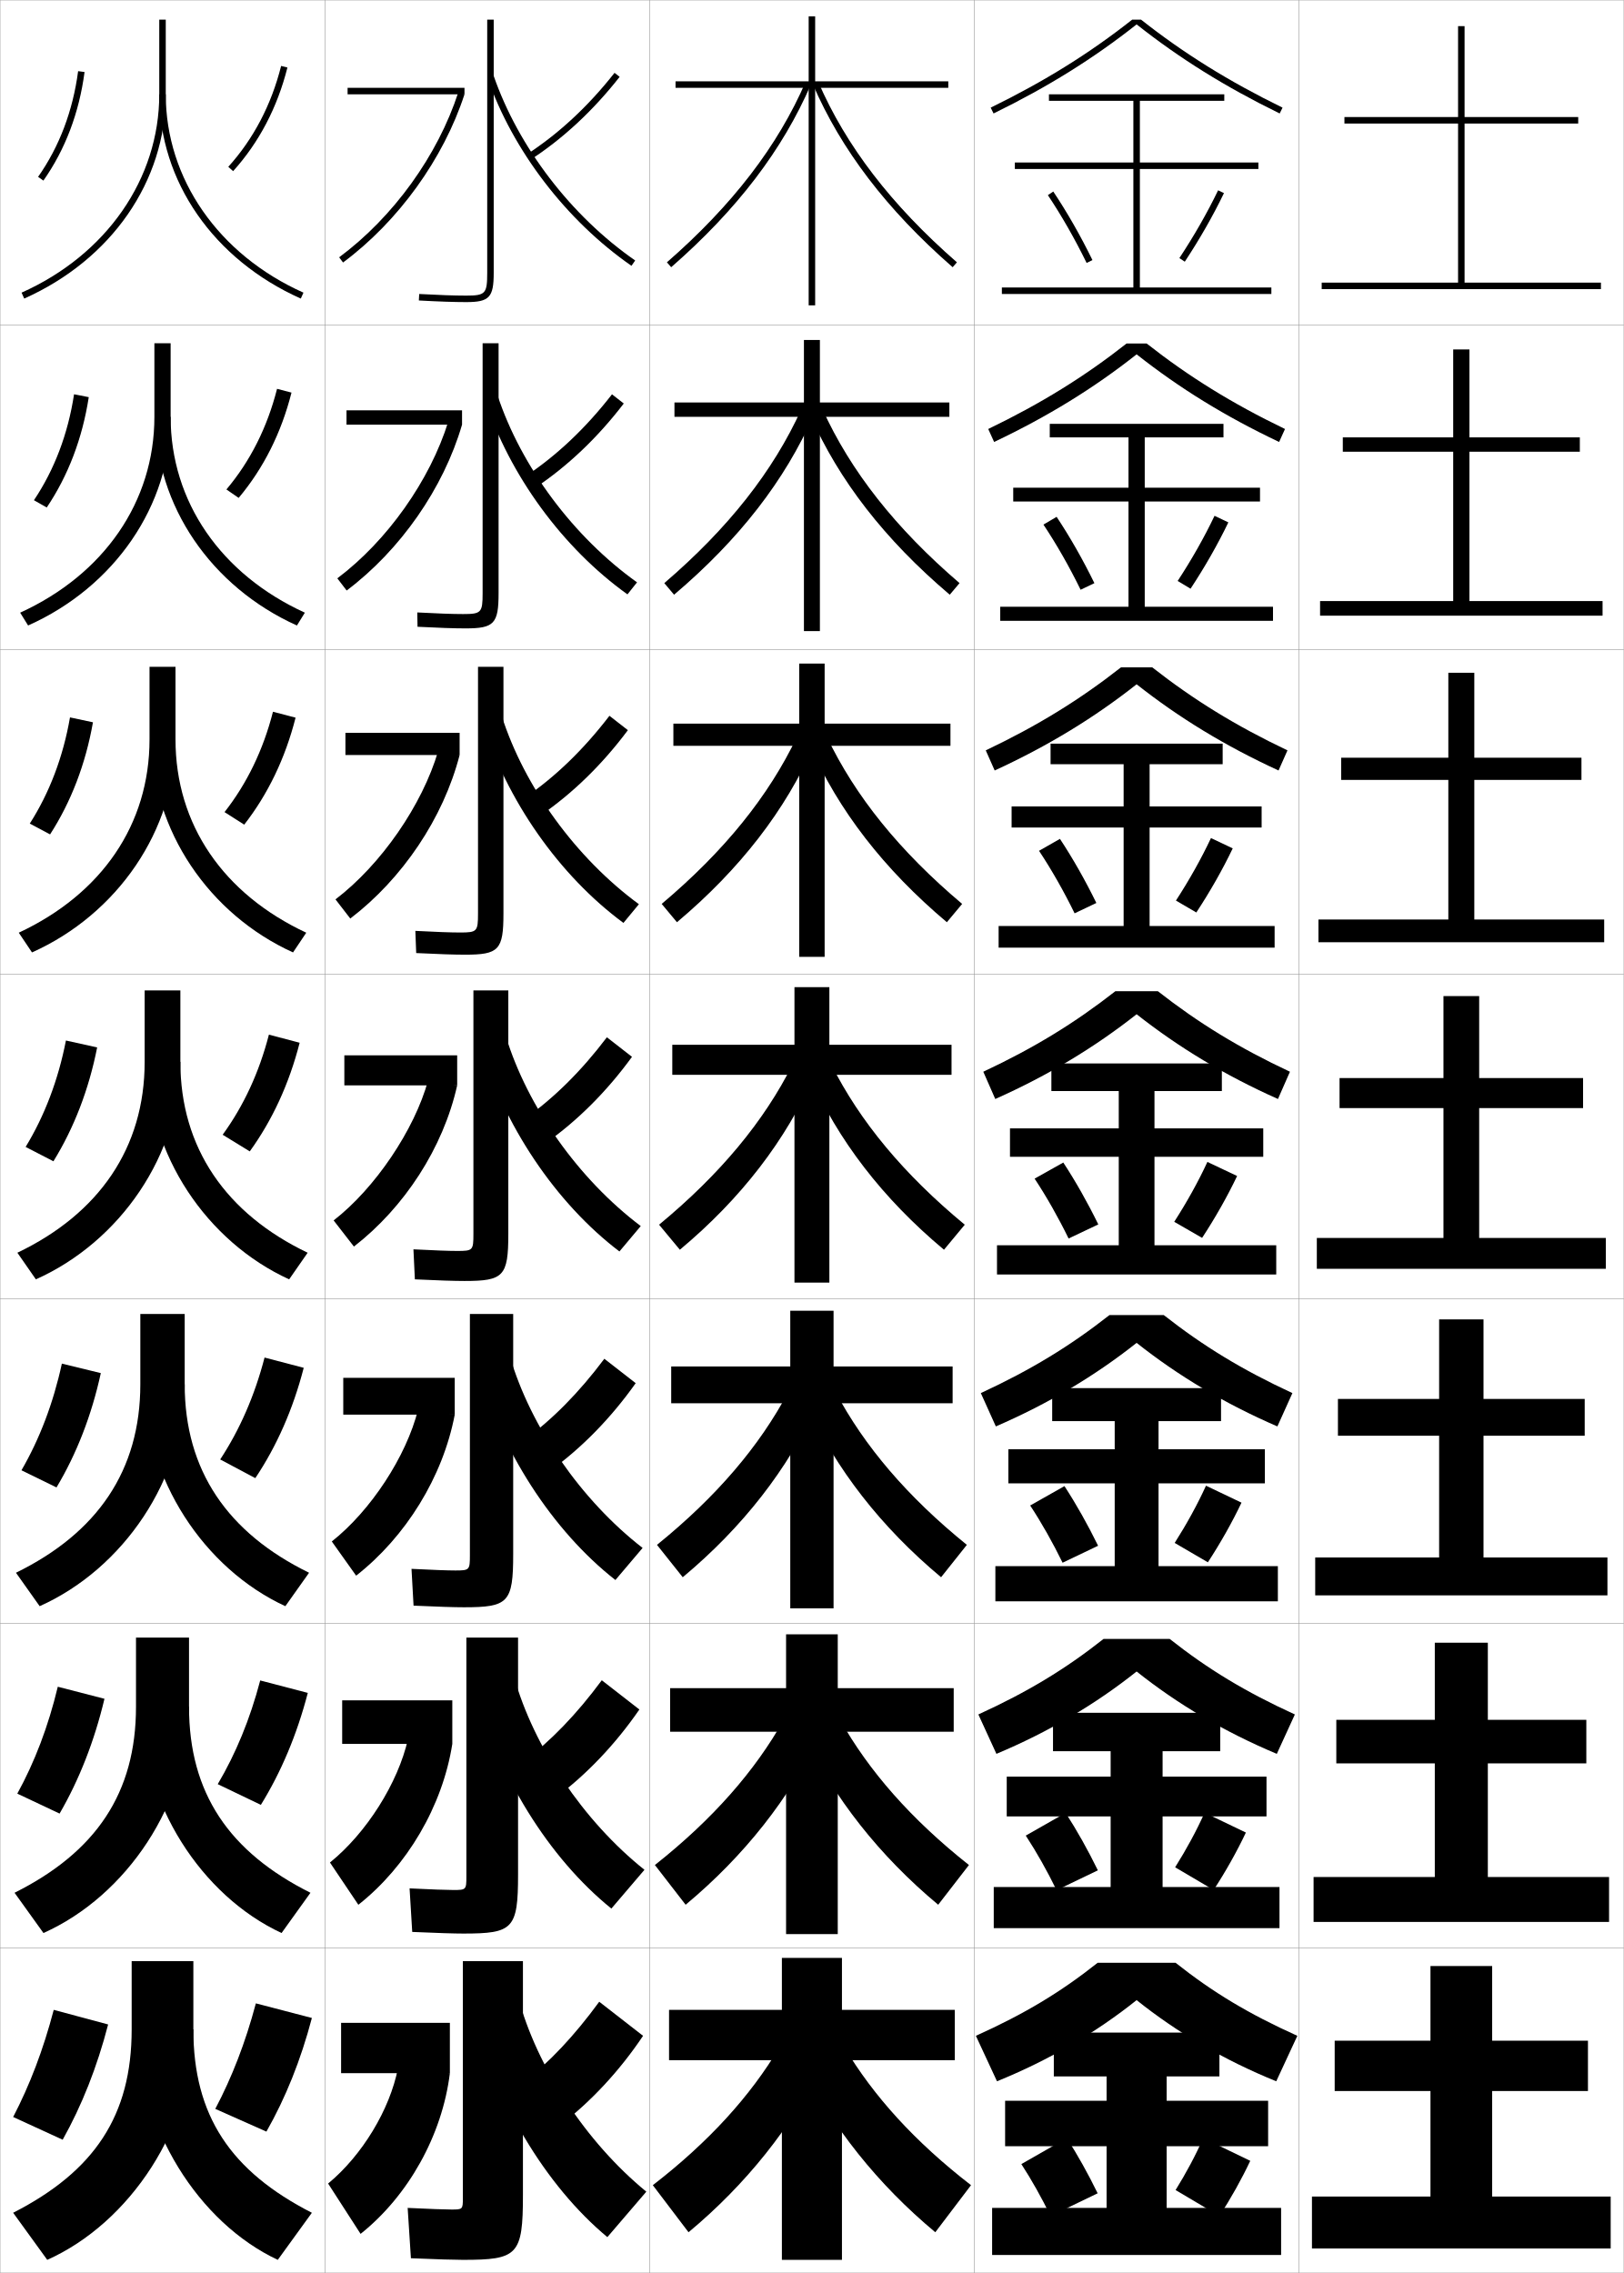
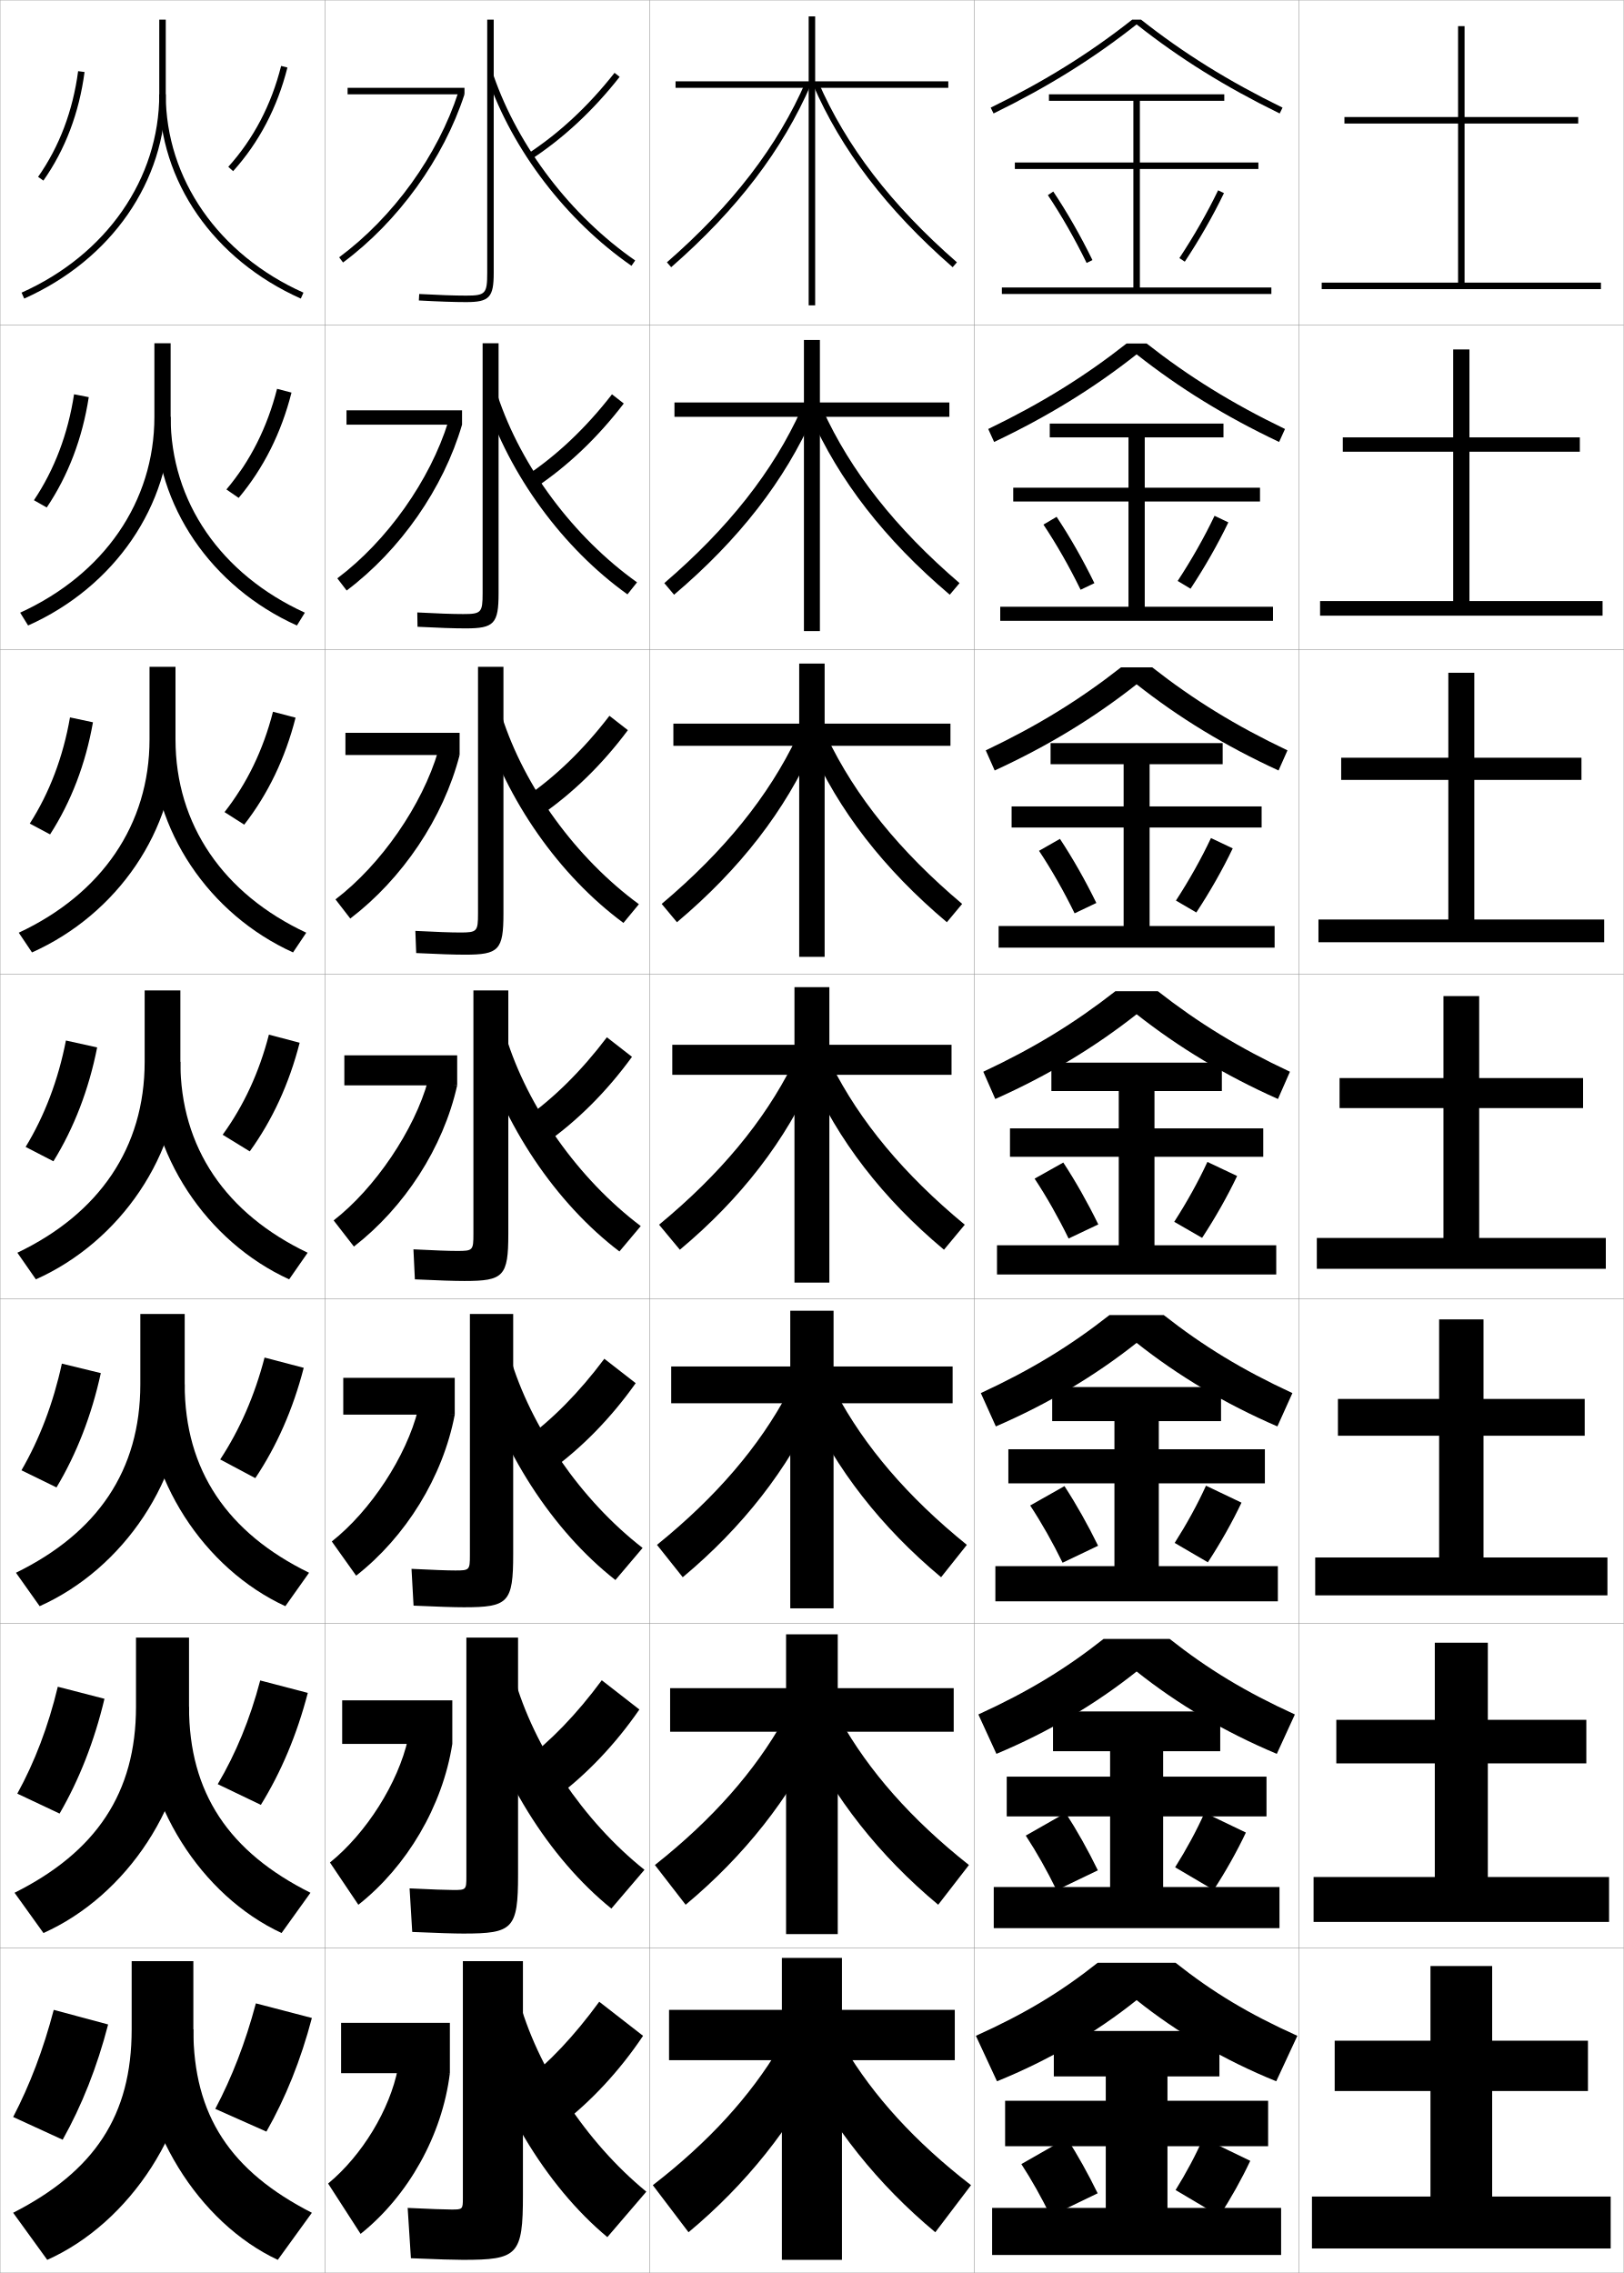
<svg xmlns="http://www.w3.org/2000/svg" width="500.1" height="700.1" viewBox="0 0 500.1 700.1" overflow="visible" enable-background="new 0 0 500.1 700.1" xml:space="preserve">
  <g id="glyphs">
    <g>
      <rect x="0.05" y="0.05" fill="none" stroke="#999999" stroke-width="0.1" width="100" height="100" />
      <rect x="100.05" y="0.05" fill="none" stroke="#999999" stroke-width="0.1" width="100" height="100" />
      <rect x="0.05" y="100.05" fill="none" stroke="#999999" stroke-width="0.1" width="100" height="100" />
      <rect x="100.05" y="100.05" fill="none" stroke="#999999" stroke-width="0.1" width="100" height="100" />
      <rect x="0.05" y="200.05" fill="none" stroke="#999999" stroke-width="0.1" width="100" height="100" />
      <rect x="100.05" y="200.05" fill="none" stroke="#999999" stroke-width="0.1" width="100" height="100" />
      <rect x="0.05" y="300.05" fill="none" stroke="#999999" stroke-width="0.1" width="100" height="100" />
      <rect x="100.05" y="300.05" fill="none" stroke="#999999" stroke-width="0.1" width="100" height="100" />
      <rect x="0.05" y="400.05" fill="none" stroke="#999999" stroke-width="0.1" width="100" height="100" />
      <rect x="100.05" y="400.05" fill="none" stroke="#999999" stroke-width="0.1" width="100" height="100" />
      <rect x="0.05" y="500.05" fill="none" stroke="#999999" stroke-width="0.1" width="100" height="100" />
      <rect x="100.05" y="500.05" fill="none" stroke="#999999" stroke-width="0.1" width="100" height="100" />
      <rect x="0.05" y="600.05" fill="none" stroke="#999999" stroke-width="0.1" width="100" height="100" />
      <rect x="100.05" y="600.05" fill="none" stroke="#999999" stroke-width="0.1" width="100" height="100" />
      <rect x="200.05" y="0.05" fill="none" stroke="#999999" stroke-width="0.1" width="100" height="100" />
      <rect x="300.05" y="0.05" fill="none" stroke="#999999" stroke-width="0.1" width="100" height="100" />
      <rect x="200.05" y="100.05" fill="none" stroke="#999999" stroke-width="0.1" width="100" height="100" />
      <rect x="300.05" y="100.05" fill="none" stroke="#999999" stroke-width="0.1" width="100" height="100" />
      <rect x="200.05" y="200.05" fill="none" stroke="#999999" stroke-width="0.1" width="100" height="100" />
      <rect x="300.05" y="200.05" fill="none" stroke="#999999" stroke-width="0.1" width="100" height="100" />
      <rect x="200.05" y="300.05" fill="none" stroke="#999999" stroke-width="0.1" width="100" height="100" />
      <rect x="300.05" y="300.05" fill="none" stroke="#999999" stroke-width="0.1" width="100" height="100" />
      <rect x="200.05" y="400.05" fill="none" stroke="#999999" stroke-width="0.1" width="100" height="100" />
      <rect x="300.05" y="400.05" fill="none" stroke="#999999" stroke-width="0.1" width="100" height="100" />
      <rect x="200.05" y="500.05" fill="none" stroke="#999999" stroke-width="0.1" width="100" height="100" />
      <rect x="300.05" y="500.05" fill="none" stroke="#999999" stroke-width="0.1" width="100" height="100" />
      <rect x="200.05" y="600.05" fill="none" stroke="#999999" stroke-width="0.1" width="100" height="100" />
      <rect x="300.05" y="600.05" fill="none" stroke="#999999" stroke-width="0.1" width="100" height="100" />
      <rect x="400.05" y="0.05" fill="none" stroke="#999999" stroke-width="0.1" width="100" height="100" />
      <rect x="400.05" y="100.05" fill="none" stroke="#999999" stroke-width="0.1" width="100" height="100" />
      <rect x="400.05" y="200.05" fill="none" stroke="#999999" stroke-width="0.1" width="100" height="100" />
      <rect x="400.05" y="300.05" fill="none" stroke="#999999" stroke-width="0.1" width="100" height="100" />
      <rect x="400.05" y="400.05" fill="none" stroke="#999999" stroke-width="0.1" width="100" height="100" />
      <rect x="400.05" y="500.05" fill="none" stroke="#999999" stroke-width="0.1" width="100" height="100" />
      <rect x="400.05" y="600.05" fill="none" stroke="#999999" stroke-width="0.1" width="100" height="100" />
    </g>
    <g>
      <path d="M49.05,6.05v23c0,25.989-16.25,49.396-42.408,61.087l0.816,1.826      c26.889-12.017,43.592-36.124,43.592-62.913v-23H49.05z" />
      <path d="M47.55,105.716v22.667c0,26.161-15.527,48.525-41.339,60.325l2.444,3.951      c26.57-11.875,43.895-36.908,43.895-64.275v-22.667H47.55z" />
      <path d="M46.05,205.383v22.333c0,26.332-14.803,47.652-40.27,59.562l4.072,6.075      c26.252-11.735,44.197-37.692,44.197-65.637v-22.333H46.05z" />
      <path d="M5.35,385.85l5.7,8.2c25.934-11.594,44.5-38.477,44.5-67v-22h-11v22      C44.55,353.554,30.47,373.831,5.35,385.85z" />
      <path d="M43.216,404.717v21.666c0,26.529-13.21,45.754-38.3,58.033l7.3,10.3      c25.779-11.525,44.667-39.256,44.667-68.333v-21.666H43.216z" />
      <path d="M41.883,504.383v21.334c0,26.554-12.34,44.727-37.4,57.267l8.9,12.399      c25.624-11.457,44.833-40.036,44.833-69.666v-21.334H41.883z" />
      <path d="M59.55,625.05v-21h-19v21c0,26.579-11.471,43.7-36.5,56.5l10.5,14.5      C40.02,684.661,59.55,655.233,59.55,625.05z" />
    </g>
    <g>
      <path d="M49.05,29.05c0,26.789,16.703,50.896,43.592,62.913l0.816-1.826      c-26.158-11.691-42.408-35.098-42.408-61.087H49.05z" />
      <path d="M91.444,192.658C65.068,180.782,47.883,155.75,47.883,128.383h4.667      c0,26.161,15.527,48.525,41.339,60.325L91.444,192.658z" />
      <path d="M90.247,293.354c-25.863-11.735-43.53-37.692-43.53-65.637h7.333      c0,26.332,14.803,47.652,40.27,59.562L90.247,293.354z" />
      <path d="M55.55,327.05c0,26.504,14.08,46.781,39.2,58.8l-5.7,8.2      c-25.351-11.594-43.5-38.477-43.5-67H55.55z" />
      <path d="M87.883,494.716c-25.013-11.525-43.333-39.256-43.333-68.333h12.333      c0,26.529,13.21,45.754,38.3,58.033L87.883,494.716z" />
      <path d="M86.716,595.383c-24.675-11.457-43.167-40.036-43.167-69.666h14.667      c0,26.554,12.341,44.727,37.4,57.267L86.716,595.383z" />
      <path d="M59.55,625.05c0,26.579,11.471,43.7,36.5,56.5l-10.5,14.5      c-24.338-11.389-43-40.816-43-71H59.55z" />
    </g>
    <g>
      <path d="M70.308,51.38l1.484,1.34c7.996-8.864,13.624-19.605,16.728-31.926      l-1.939-0.488C83.558,32.306,78.082,42.761,70.308,51.38z" />
      <path d="M85.325,119.763l4.449,1.157c-3.145,12.428-8.628,23.327-16.273,32.438      l-3.771-2.602C77.057,142.06,82.312,131.646,85.325,119.763z" />
      <path d="M84.07,219.22l6.959,1.826c-3.186,12.536-8.525,23.592-15.818,32.951      l-6.06-3.864C76.033,241.359,81.068,230.986,84.07,219.22z" />
      <path d="M68.573,349.509c6.435-8.851,11.25-19.184,14.242-30.831l9.469,2.494      c-3.228,12.643-8.422,23.857-15.363,33.463L68.573,349.509z" />
      <path d="M81.477,418.135l12.062,3.163c-3.285,12.745-8.319,24.122-14.909,33.976      l-10.815-5.751C73.812,440.389,78.405,429.944,81.477,418.135z" />
      <path d="M80.138,517.593l14.656,3.831c-3.341,12.849-8.217,24.388-14.454,34.487      l-13.283-6.375C72.617,540.119,76.987,529.564,80.138,517.593z" />
      <path d="M82.05,656.55c5.886-10.348,10.602-22.049,14-35l-17.25-4.5      c-3.23,12.134-7.378,22.8-12.5,32.5L82.05,656.55z" />
    </g>
    <g>
      <path d="M11.731,54.476l1.637,1.148c6.741-9.608,11.006-20.86,12.673-33.443      l-1.982-0.263C22.434,34.179,18.286,45.133,11.731,54.476z" />
      <path d="M27.334,122.326c-1.964,12.718-6.343,24.18-12.938,33.985l-3.944-2.24      c6.306-9.406,10.486-20.41,12.355-32.631L27.334,122.326z" />
      <path d="M28.627,222.471c-2.261,12.853-6.754,24.525-13.204,34.527l-6.252-3.331      c6.059-9.468,10.271-20.524,12.384-32.705L28.627,222.471z" />
      <path d="M7.891,353.263c5.811-9.531,10.056-20.638,12.413-32.778l9.617,2.131      c-2.559,12.988-7.165,24.871-13.47,35.069L7.891,353.263z" />
      <path d="M31.047,422.927c-2.838,13.038-7.481,24.915-13.646,35.213l-10.79-5.281      c5.581-9.638,9.793-20.652,12.442-32.853L31.047,422.927z" />
      <path d="M32.173,523.238c-3.118,13.087-7.797,24.96-13.823,35.356l-13.021-6.141      c5.352-9.743,9.532-20.666,12.471-32.926L32.173,523.238z" />
      <path d="M4.05,652.05l15.25,7c5.886-10.496,10.602-22.363,14-35.5l-16.75-4.5      C13.319,631.37,9.172,642.2,4.05,652.05z" />
    </g>
    <g>
      <path d="M142.55,696.05c16.911,0,18.5-1.419,18.5-20v-72h-18.5v73c0,3.44-0.066,3.5-3.5,3.5      c-1.759,0-6.639-0.168-13.5-0.5l1,15.5C134.771,695.9,140.021,696.05,142.55,696.05z" />
      <path d="M142.716,595.55c15.285,0,16.833-1.421,16.833-18.167v-73h-15.917v73.667      c0,3.987-0.1,4.083-4,4.083c-2.018,0-6.75-0.167-13.491-0.499l0.815,13.415      C134.797,595.396,140.012,595.55,142.716,595.55z" />
      <path d="M142.883,495.05c13.657,0,15.167-1.422,15.167-16.333v-74h-13.333v74.333      c0,4.535-0.133,4.667-4.5,4.667c-2.277,0-6.861-0.166-13.482-0.5l0.63,11.332      C134.825,494.893,140.003,495.05,142.883,495.05z" />
      <path d="M127.327,384.801l0.445,9.248c7.08,0.34,12.222,0.501,15.277,0.501      c12.03,0,13.5-1.424,13.5-14.5v-75h-10.75v75c0,5.083-0.167,5.25-5,5.25      C138.264,385.3,133.827,385.136,127.327,384.801z" />
      <path d="M147.216,205.383v76c0,5.526-0.293,5.833-5.5,5.833      c-2.874,0-7.496-0.167-13.797-0.499l0.261,6.831      c6.7,0.336,11.805,0.501,15.037,0.501c10.403,0,11.833-1.426,11.833-12.667v-76      H147.216z" />
      <path d="M148.633,105.717v77c0,5.968-0.42,6.417-6,6.417      c-3.21,0-8.019-0.169-14.121-0.499l0.075,4.414      c6.319,0.332,11.389,0.501,14.796,0.501c8.776,0,10.167-1.428,10.167-10.833v-77      H148.633z" />
      <path d="M150.05,6.05v78c0,6.411-0.547,7-6.5,7c-3.547,0-8.542-0.172-14.445-0.499      l-0.109,1.997c5.938,0.328,10.972,0.501,14.555,0.501c7.149,0,8.5-1.43,8.5-9v-78      H150.05z" />
    </g>
    <g>
      <path d="M145.05,618.05c7.075,28.826,22.993,55.202,42,71l12-14      c-18.639-15.278-33.771-38.452-39.5-60L145.05,618.05z" />
      <path d="M198.478,575.912c-18.817-15.009-34.146-37.871-40.188-59.5l-12.398,2.608      c7.186,27.759,23.215,53.352,42.396,68.833L198.478,575.912z" />
      <path d="M197.907,476.775c-18.996-14.739-34.521-37.291-40.875-59.001l-10.297,2.218      c7.296,26.69,23.438,51.501,42.792,66.665L197.907,476.775z" />
      <path d="M197.335,377.639c-19.175-14.47-34.896-36.711-41.562-58.502l-8.195,1.826      c7.407,25.624,23.66,49.651,43.188,64.498L197.335,377.639z" />
      <path d="M192.003,284.264l4.76-5.763c-19.354-14.2-35.27-36.131-42.25-58.003      l-6.094,1.435C155.938,246.49,172.302,269.735,192.003,284.264z" />
      <path d="M193.242,183.068l2.949-3.703c-19.531-13.931-35.644-35.552-42.937-57.504      l-3.992,1.043C156.891,146.394,173.368,168.856,193.242,183.068z" />
      <path d="M150.104,23.876c7.739,22.421,24.328,44.102,44.376,57.996l1.139-1.644      c-19.71-13.661-36.019-34.971-43.624-57.004L150.104,23.876z" />
    </g>
    <g>
      <path d="M161.05,641.55l11.5,13c9.426-7.228,18.236-16.667,25.5-27.5l-13.5-10.5      C176.846,627.101,169.079,635.302,161.05,641.55z" />
      <path d="M161.209,542.576l9.83,11.165c9.55-7.119,18.448-16.428,25.874-27.204      l-11.578-9.007C177.565,528.042,169.564,536.294,161.209,542.576z" />
      <path d="M161.369,443.604l8.16,9.328c9.675-7.01,18.66-16.188,26.248-26.907      l-9.656-7.514C178.285,428.983,170.051,437.286,161.369,443.604z" />
      <path d="M186.906,319.491c-7.901,10.434-16.37,18.787-25.378,25.139l6.49,7.493      c9.799-6.901,18.871-15.948,26.622-26.611L186.906,319.491z" />
      <path d="M187.691,220.471c-7.967,10.395-16.67,18.799-26.004,25.185l4.689,5.555      c9.923-6.792,19.083-15.708,26.996-26.314L187.691,220.471z" />
      <path d="M188.478,121.452c-8.034,10.356-16.971,18.811-26.63,25.232l2.888,3.617      c10.047-6.685,19.294-15.47,27.37-26.018L188.478,121.452z" />
      <path d="M162.007,47.71l1.086,1.68c10.172-6.576,19.506-15.23,27.744-25.722      l-1.574-1.235C181.163,32.75,171.992,41.254,162.007,47.71z" />
    </g>
    <path d="M250.332,25.947c8.689,20.09,22.64,38.524,43.06,56.356l1.316-1.506     c-20.191-17.632-34.172-35.834-42.74-55.646L250.332,25.947z" />
    <path d="M205.392,80.797l1.316,1.506c20.42-17.831,34.37-36.265,43.06-56.355     l-1.636-0.795C239.563,44.965,225.583,63.166,205.392,80.797z" />
    <path d="M204.586,179.604l3.012,3.573c20.122-17.072,34.167-35.288,42.942-55.196     l-3.756-1.929C238.14,145.098,224.328,162.657,204.586,179.604z" />
    <path d="M203.781,278.411l4.708,5.641c19.525-16.442,33.458-34.577,42.188-54.453     l-5.239-2.647C236.716,245.231,223.074,262.147,203.781,278.411z" />
    <g>
      <polygon points="292.05,25.05 251.05,25.05 251.05,5.05 249.05,5.05       249.05,25.05 208.05,25.05 208.05,27.05 249.05,27.05 249.05,94.05       251.05,94.05 251.05,27.05 292.05,27.05 " />
      <polygon points="252.508,104.716 247.591,104.716 247.591,123.966 207.716,123.966       207.716,128.383 247.591,128.383 247.591,194.383 252.508,194.383 252.508,128.383       292.383,128.383 292.383,123.966 252.508,123.966 " />
      <polygon points="253.967,204.383 246.133,204.383 246.133,222.883 207.383,222.883       207.383,229.716 246.133,229.716 246.133,294.716 253.967,294.716 253.967,229.716       292.717,229.716 292.717,222.883 253.967,222.883 " />
      <polygon points="255.425,395.05 255.425,331.05 293.05,331.05 293.05,321.8       255.425,321.8 255.425,304.05 244.675,304.05 244.675,321.8 207.05,321.8       207.05,331.05 244.675,331.05 244.675,395.05 " />
      <polygon points="256.716,403.716 256.716,420.883 293.383,420.883 293.383,432.216       256.716,432.216 256.716,495.383 243.383,495.383 243.383,432.216 206.716,432.216       206.716,420.883 243.383,420.883 243.383,403.716 " />
      <polygon points="258.008,503.383 258.008,519.967 293.717,519.967 293.717,533.383       258.008,533.383 258.008,595.717 242.091,595.717 242.091,533.383 206.383,533.383       206.383,519.967 242.091,519.967 242.091,503.383 " />
      <polygon points="259.3,603.05 259.3,619.05 294.05,619.05 294.05,634.55       259.3,634.55 259.3,696.05 240.8,696.05 240.8,634.55 206.05,634.55       206.05,619.05 240.8,619.05 240.8,603.05 " />
    </g>
    <path d="M295.514,179.604l-3.013,3.573c-20.121-17.072-34.166-35.288-42.942-55.196     l3.756-1.929C261.96,145.098,275.771,162.657,295.514,179.604z" />
    <path d="M291.61,284.052c-19.524-16.442-33.457-34.577-42.188-54.453l5.239-2.647     c8.722,18.28,22.364,35.196,41.657,51.459L291.61,284.052z" />
    <g>
      <path d="M209.379,384.927c18.929-15.812,32.748-33.866,41.435-53.71l-6.723-3.365      c-8.798,17.514-22.271,33.786-41.115,49.366L209.379,384.927z" />
      <path d="M202.333,475.828l7.935,9.973c18.5-15.439,32.418-33.36,41.457-53.14      l-8.982-3.91C233.904,445.429,220.653,460.993,202.333,475.828z" />
      <path d="M201.692,574.439l9.468,12.236c18.07-15.066,32.088-32.854,41.478-52.57      l-11.241-4.455C232.515,545.493,219.488,560.35,201.692,574.439z" />
      <path d="M240.05,630.55c-8.924,15.007-21.728,29.156-39,42.5l11,14.5      c17.642-14.693,31.759-32.349,41.5-52L240.05,630.55z" />
    </g>
    <g>
      <path d="M290.721,384.927c-18.929-15.812-32.748-33.866-41.435-53.71l6.723-3.365      c8.798,17.514,22.271,33.786,41.115,49.366L290.721,384.927z" />
      <path d="M297.766,475.828l-7.936,9.973c-18.5-15.439-32.418-33.36-41.457-53.14      l8.982-3.91C266.195,445.429,279.446,460.993,297.766,475.828z" />
      <path d="M298.408,574.439l-9.468,12.236c-18.071-15.066-32.089-32.854-41.479-52.57      l11.241-4.455C267.585,545.493,280.611,560.35,298.408,574.439z" />
      <path d="M260.05,630.55c8.924,15.007,21.728,29.156,39,42.5l-11,14.5      c-17.642-14.693-31.759-32.349-41.5-52L260.05,630.55z" />
    </g>
    <path d="M322.719,60.106c4.213,6.297,8.339,13.518,11.933,20.882l1.797-0.877     c-3.632-7.444-7.805-14.747-12.067-21.118L322.719,60.106z" />
    <path d="M321.356,161.58c4.033,6.05,7.994,12.998,11.444,20.068l4.247-2.031     c-3.508-7.192-7.53-14.254-11.639-20.432L321.356,161.58z" />
    <path d="M319.995,262.054c3.854,5.802,7.649,12.478,10.956,19.255l6.697-3.186     c-3.386-6.939-7.257-13.76-11.211-19.745L319.995,262.054z" />
    <path d="M314.55,666.55c3.135,4.812,6.268,10.398,9,16l14.5-7     c-2.894-5.932-6.162-11.79-9.5-17L314.55,666.55z" />
    <path d="M315.911,565.376c3.314,5.06,6.612,10.918,9.489,16.813l12.716-6.113     c-3.017-6.184-6.436-12.282-9.928-17.686L315.911,565.376z" />
    <path d="M317.272,463.702c3.494,5.308,6.958,11.438,9.978,17.628l10.933-5.227     c-3.14-6.436-6.71-12.774-10.355-18.372L317.272,463.702z" />
    <path d="M318.634,363.028c3.674,5.555,7.304,11.958,10.467,18.441l9.148-4.34     c-3.263-6.687-6.983-13.267-10.783-19.058L318.634,363.028z" />
    <path d="M363.216,79.498l1.668,1.104c4.568-6.906,8.741-14.209,12.067-21.118     l-1.803-0.867C371.861,65.445,367.735,72.666,363.216,79.498z" />
    <path d="M366.661,181.326c4.405-6.678,8.429-13.741,11.64-20.432l-4.253-2.022     c-3.123,6.568-7.046,13.492-11.36,20.068L366.661,181.326z" />
    <path d="M368.439,281.051c4.242-6.45,8.116-13.272,11.212-19.746l-6.703-3.178     c-2.959,6.306-6.68,12.935-10.788,19.254L368.439,281.051z" />
    <path d="M370.55,658.55c-2.303,5.263-5.215,10.704-8.5,16l13.5,8     c3.59-5.538,6.868-11.4,9.5-17L370.55,658.55z" />
    <path d="M383.7,564.438l-12.718-6.111c-2.467,5.523-5.581,11.263-9.072,16.813     l11.861,6.984C377.524,576.359,380.952,570.257,383.7,564.438z" />
    <path d="M382.351,462.828l-10.935-5.223c-2.631,5.784-5.947,11.819-9.645,17.627     l10.223,5.969C375.91,475.206,379.487,468.864,382.351,462.828z" />
    <path d="M361.633,376.324l8.584,4.952c4.079-6.223,7.805-12.805,10.784-19.06     l-9.152-4.333C369.054,363.929,365.535,370.261,361.633,376.324z" />
-     <polygon points="351.05,88.55 351.05,52.05 387.55,52.05 387.55,50.05      351.05,50.05 351.05,31.05 377.05,31.05 377.05,29.05 323.05,29.05      323.05,31.05 349.05,31.05 349.05,50.05 312.55,50.05 312.55,52.05      349.05,52.05 349.05,88.55 308.55,88.55 308.55,90.55 391.55,90.55      391.55,88.55 " />
-     <polygon points="376.8,134.716 376.8,130.55 323.3,130.55 323.3,134.716      347.55,134.716 347.55,150.216 312.05,150.216 312.05,154.466 347.55,154.466      347.55,186.883 308.05,186.883 308.05,191.216 392.05,191.216 392.05,186.883      352.55,186.883 352.55,154.466 388.05,154.466 388.05,150.216 352.55,150.216      352.55,134.716 " />
-     <polygon points="376.55,235.383 376.55,229.05 323.55,229.05 323.55,235.383      346.05,235.383 346.05,248.383 311.55,248.383 311.55,254.883 346.05,254.883      346.05,285.216 307.55,285.216 307.55,291.883 392.55,291.883 392.55,285.216      354.05,285.216 354.05,254.883 388.55,254.883 388.55,248.383 354.05,248.383      354.05,235.383 " />
-     <polygon points="307.05,383.55 307.05,392.55 393.05,392.55 393.05,383.55      355.55,383.55 355.55,356.3 389.05,356.3 389.05,347.55 355.55,347.55      355.55,336.05 376.3,336.05 376.3,327.55 323.8,327.55 323.8,336.05      344.55,336.05 344.55,347.55 311.05,347.55 311.05,356.3 344.55,356.3      344.55,383.55 " />
-     <polygon points="376.05,437.716 376.05,427.55 324.05,427.55 324.05,437.716      343.3,437.716 343.3,446.383 310.55,446.383 310.55,456.883 343.3,456.883      343.3,482.383 306.55,482.383 306.55,493.216 393.55,493.216 393.55,482.383      356.8,482.383 356.8,456.883 389.55,456.883 389.55,446.383 356.8,446.383      356.8,437.716 " />
-     <polygon points="375.8,539.383 375.8,527.55 324.3,527.55 324.3,539.383      342.05,539.383 342.05,547.217 310.05,547.217 310.05,559.467 342.05,559.467      342.05,581.217 306.05,581.217 306.05,593.883 394.05,593.883 394.05,581.217      358.05,581.217 358.05,559.467 390.05,559.467 390.05,547.217 358.05,547.217      358.05,539.383 " />
-     <polygon points="359.3,680.05 359.3,661.05 390.55,661.05 390.55,647.05      359.3,647.05 359.3,639.55 375.55,639.55 375.55,626.05 324.55,626.05      324.55,639.55 340.8,639.55 340.8,647.05 309.55,647.05 309.55,661.05      340.8,661.05 340.8,680.05 305.55,680.05 305.55,694.55 394.55,694.55      394.55,680.05 " />
    <g>
      <polygon points="451.05,87.05 451.05,38.05 486.05,38.05 486.05,36.05       451.05,36.05 451.05,8.05 449.05,8.05 449.05,36.05 414.05,36.05       414.05,38.05 449.05,38.05 449.05,87.05 407.05,87.05 407.05,89.05       493.05,89.05 493.05,87.05 " />
      <polygon points="452.55,107.633 447.55,107.633 447.55,134.716 413.55,134.716       413.55,139.133 447.55,139.133 447.55,185.133 406.55,185.133 406.55,189.633       493.55,189.633 493.55,185.133 452.55,185.133 452.55,139.133 486.55,139.133       486.55,134.716 452.55,134.716 " />
      <polygon points="454.05,207.217 446.05,207.217 446.05,233.383 413.05,233.383       413.05,240.217 446.05,240.217 446.05,283.216 406.05,283.216 406.05,290.216       494.05,290.216 494.05,283.216 454.05,283.216 454.05,240.217 487.05,240.217       487.05,233.383 454.05,233.383 " />
      <polygon points="455.55,381.3 455.55,341.3 487.55,341.3 487.55,332.05       455.55,332.05 455.55,306.8 444.55,306.8 444.55,332.05 412.55,332.05       412.55,341.3 444.55,341.3 444.55,381.3 405.55,381.3 405.55,390.8       494.55,390.8 494.55,381.3 " />
      <polygon points="456.883,406.383 443.216,406.383 443.216,430.883 412.05,430.883       412.05,442.216 443.216,442.216 443.216,479.716 405.05,479.716 405.05,491.383       495.05,491.383 495.05,479.716 456.883,479.716 456.883,442.216 488.05,442.216       488.05,430.883 456.883,430.883 " />
      <polygon points="458.217,505.967 441.883,505.967 441.883,529.717 411.55,529.717       411.55,543.133 441.883,543.133 441.883,578.133 404.55,578.133 404.55,591.967       495.55,591.967 495.55,578.133 458.217,578.133 458.217,543.133 488.55,543.133       488.55,529.717 458.217,529.717 " />
      <polygon points="459.55,676.55 459.55,644.05 489.05,644.05 489.05,628.55       459.55,628.55 459.55,605.55 440.55,605.55 440.55,628.55 411.05,628.55       411.05,644.05 440.55,644.05 440.55,676.55 404.05,676.55 404.05,692.55       496.05,692.55 496.05,676.55 " />
    </g>
    <g>
      <g>
        <rect x="107.05" y="27.05" width="36" height="2" />
        <path d="M104.454,79.247l1.191,1.605c17-12.617,30.968-31.983,37.404-51.803       l-1.902-0.618C134.835,47.87,121.133,66.868,104.454,79.247z" />
      </g>
      <g>
        <rect x="106.716" y="126.383" width="35.583" height="4.417" />
        <path d="M103.886,178.131l2.876,3.754c16.506-12.422,29.811-31.446,35.537-51.085       l-4.251-0.932C132.449,147.91,119.246,166.592,103.886,178.131z" />
      </g>
      <g>
        <rect x="106.383" y="225.716" width="35.167" height="6.833" />
        <path d="M103.319,277.015l4.561,5.903c16.013-12.227,28.654-30.908,33.67-50.368       l-6.602-1.245C130.064,247.95,117.36,266.317,103.319,277.015z" />
      </g>
      <g>
        <rect x="106.05" y="325.05" width="34.75" height="9.25" />
        <path d="M102.752,375.898l6.245,8.052c15.52-12.032,27.498-30.371,31.803-49.65       l-8.951-1.559C127.679,347.99,115.474,366.042,102.752,375.898z" />
      </g>
      <g>
        <rect x="105.716" y="424.383" width="34.333" height="11.334" />
        <path d="M102.184,474.782l7.497,10.534c15.238-11.918,26.715-30.371,30.369-49.6       l-11.3-1.539C125.141,448.588,114.156,465.325,102.184,474.782z" />
      </g>
      <g>
        <rect x="105.383" y="523.717" width="33.917" height="13.416" />
        <path d="M101.617,573.666l8.748,13.018c14.956-11.805,25.932-30.371,28.935-49.551       l-13.65-1.52C122.603,549.187,112.839,564.609,101.617,573.666z" />
      </g>
      <g>
        <rect x="105.05" y="623.05" width="33.5" height="15.5" />
        <path d="M122.55,637.05c-2.484,12.734-11.028,26.844-21.5,35.5l10,15.5       c14.673-11.69,25.149-30.37,27.5-49.5L122.55,637.05z" />
      </g>
    </g>
    <g>
      <path d="M351.415,6.05h-2.73C335.529,16.434,321.658,25.062,305.11,33.151      l0.879,1.797c16.732-8.18,30.752-16.915,44.061-27.434      c13.309,10.519,27.328,19.254,44.061,27.434l0.879-1.797      C378.441,25.062,364.57,16.434,351.415,6.05z" />
      <path d="M353.141,105.799h-6.183c-12.941,10.184-26.332,18.482-42.607,26.335      l1.815,3.997c16.589-7.877,30.673-16.561,43.884-26.991      c13.211,10.43,27.295,19.114,43.884,26.991l1.815-3.997      C379.473,124.282,366.082,115.983,353.141,105.799z" />
      <path d="M354.867,205.55h-9.635c-12.728,9.985-25.638,17.952-41.642,25.568      l2.751,6.198c16.446-7.575,30.595-16.208,43.708-26.548      c13.113,10.341,27.262,18.974,43.708,26.548l2.751-6.198      C380.505,223.501,367.595,215.535,354.867,205.55z" />
      <path d="M350.05,312.394c13.016,10.252,27.229,18.833,43.531,26.105l3.688-8.398      c-15.732-7.38-28.161-15.016-40.676-24.801h-13.086      c-12.515,9.785-24.943,17.421-40.676,24.801l3.688,8.398      C322.821,331.227,337.034,322.646,350.05,312.394z" />
      <path d="M350.05,413.612c12.812,10.145,27.123,18.712,43.354,25.736l4.624-10.266      c-15.494-7.179-27.464-14.487-39.617-24.033H341.688      c-12.152,9.546-24.122,16.854-39.617,24.033l4.625,10.266      C322.926,432.324,337.237,423.757,350.05,413.612z" />
      <path d="M350.05,514.831c12.609,10.038,27.019,18.592,43.177,25.368l5.562-12.133      c-15.256-6.978-26.768-13.959-38.559-23.267h-20.361      c-11.791,9.308-23.303,16.289-38.559,23.267l5.562,12.133      C323.031,533.423,337.44,524.869,350.05,514.831z" />
      <path d="M350.05,616.05c12.406,9.931,26.913,18.471,43,25l6.5-14      c-15.019-6.777-26.071-13.431-37.5-22.5h-24c-11.429,9.069-22.481,15.723-37.5,22.5l6.5,14      C323.137,634.521,337.644,625.98,350.05,616.05z" />
    </g>
+     <polygon points="351.05,88.55 351.05,52.05 387.55,52.05 387.55,50.05      351.05,50.05 351.05,31.05 377.05,31.05 377.05,29.05 323.05,29.05      323.05,31.05 349.05,31.05 349.05,50.05 312.55,50.05 312.55,52.05      349.05,52.05 349.05,88.55 308.55,88.55 308.55,90.55 391.55,90.55      391.55,88.55 " />
+     <polygon points="352.55,186.883 352.55,154.466 388.05,154.466 388.05,150.216      352.55,150.216 352.55,134.716 376.8,134.716 376.8,130.466 323.3,130.466      323.3,134.716 347.55,134.716 347.55,150.216 312.05,150.216 312.05,154.466      347.55,154.466 347.55,186.883 308.05,186.883 308.05,191.216 392.05,191.216      392.05,186.883 " />
+     <polygon points="354.05,285.216 354.05,254.883 388.55,254.883 388.55,248.383      354.05,248.383 354.05,235.383 376.55,235.383 376.55,228.883 323.55,228.883      323.55,235.383 346.05,235.383 346.05,248.383 311.55,248.383 311.55,254.883      346.05,254.883 346.05,285.216 307.55,285.216 307.55,291.883 392.55,291.883      392.55,285.216 " />
+     <polygon points="307.05,383.55 307.05,392.55 393.05,392.55 393.05,383.55      355.55,383.55 355.55,356.3 389.05,356.3 389.05,347.55 355.55,347.55      355.55,336.05 376.3,336.05 376.3,327.3 323.8,327.3 323.8,336.05      344.55,336.05 344.55,347.55 311.05,347.55 311.05,356.3 344.55,356.3      344.55,383.55 " />
+     <polygon points="356.883,482.383 356.883,456.883 389.55,456.883 389.55,446.383      356.883,446.383 356.883,437.716 376.05,437.716 376.05,427.216 324.05,427.216      324.05,437.716 343.217,437.716 343.217,446.383 310.55,446.383 310.55,456.883      343.217,456.883 343.217,482.383 306.55,482.383 306.55,493.216 393.55,493.216      393.55,482.383 " />
+     <polygon points="358.217,581.217 358.217,559.467 390.05,559.467 390.05,547.217      358.217,547.217 358.217,539.383 375.8,539.383 375.8,527.133 324.3,527.133      324.3,539.383 341.883,539.383 341.883,547.217 310.05,547.217 310.05,559.467      341.883,559.467 341.883,581.217 306.05,581.217 306.05,593.883 394.05,593.883      394.05,581.217 " />
+     <polygon points="359.55,680.05 359.55,661.05 390.55,661.05 390.55,647.05      359.55,647.05 359.55,639.55 375.55,639.55 375.55,625.55 324.55,625.55      324.55,639.55 340.55,639.55 340.55,647.05 309.55,647.05 309.55,661.05      340.55,661.05 340.55,680.05 305.55,680.05 305.55,694.55 394.55,694.55      394.55,680.05 " />
  </g>
</svg>
